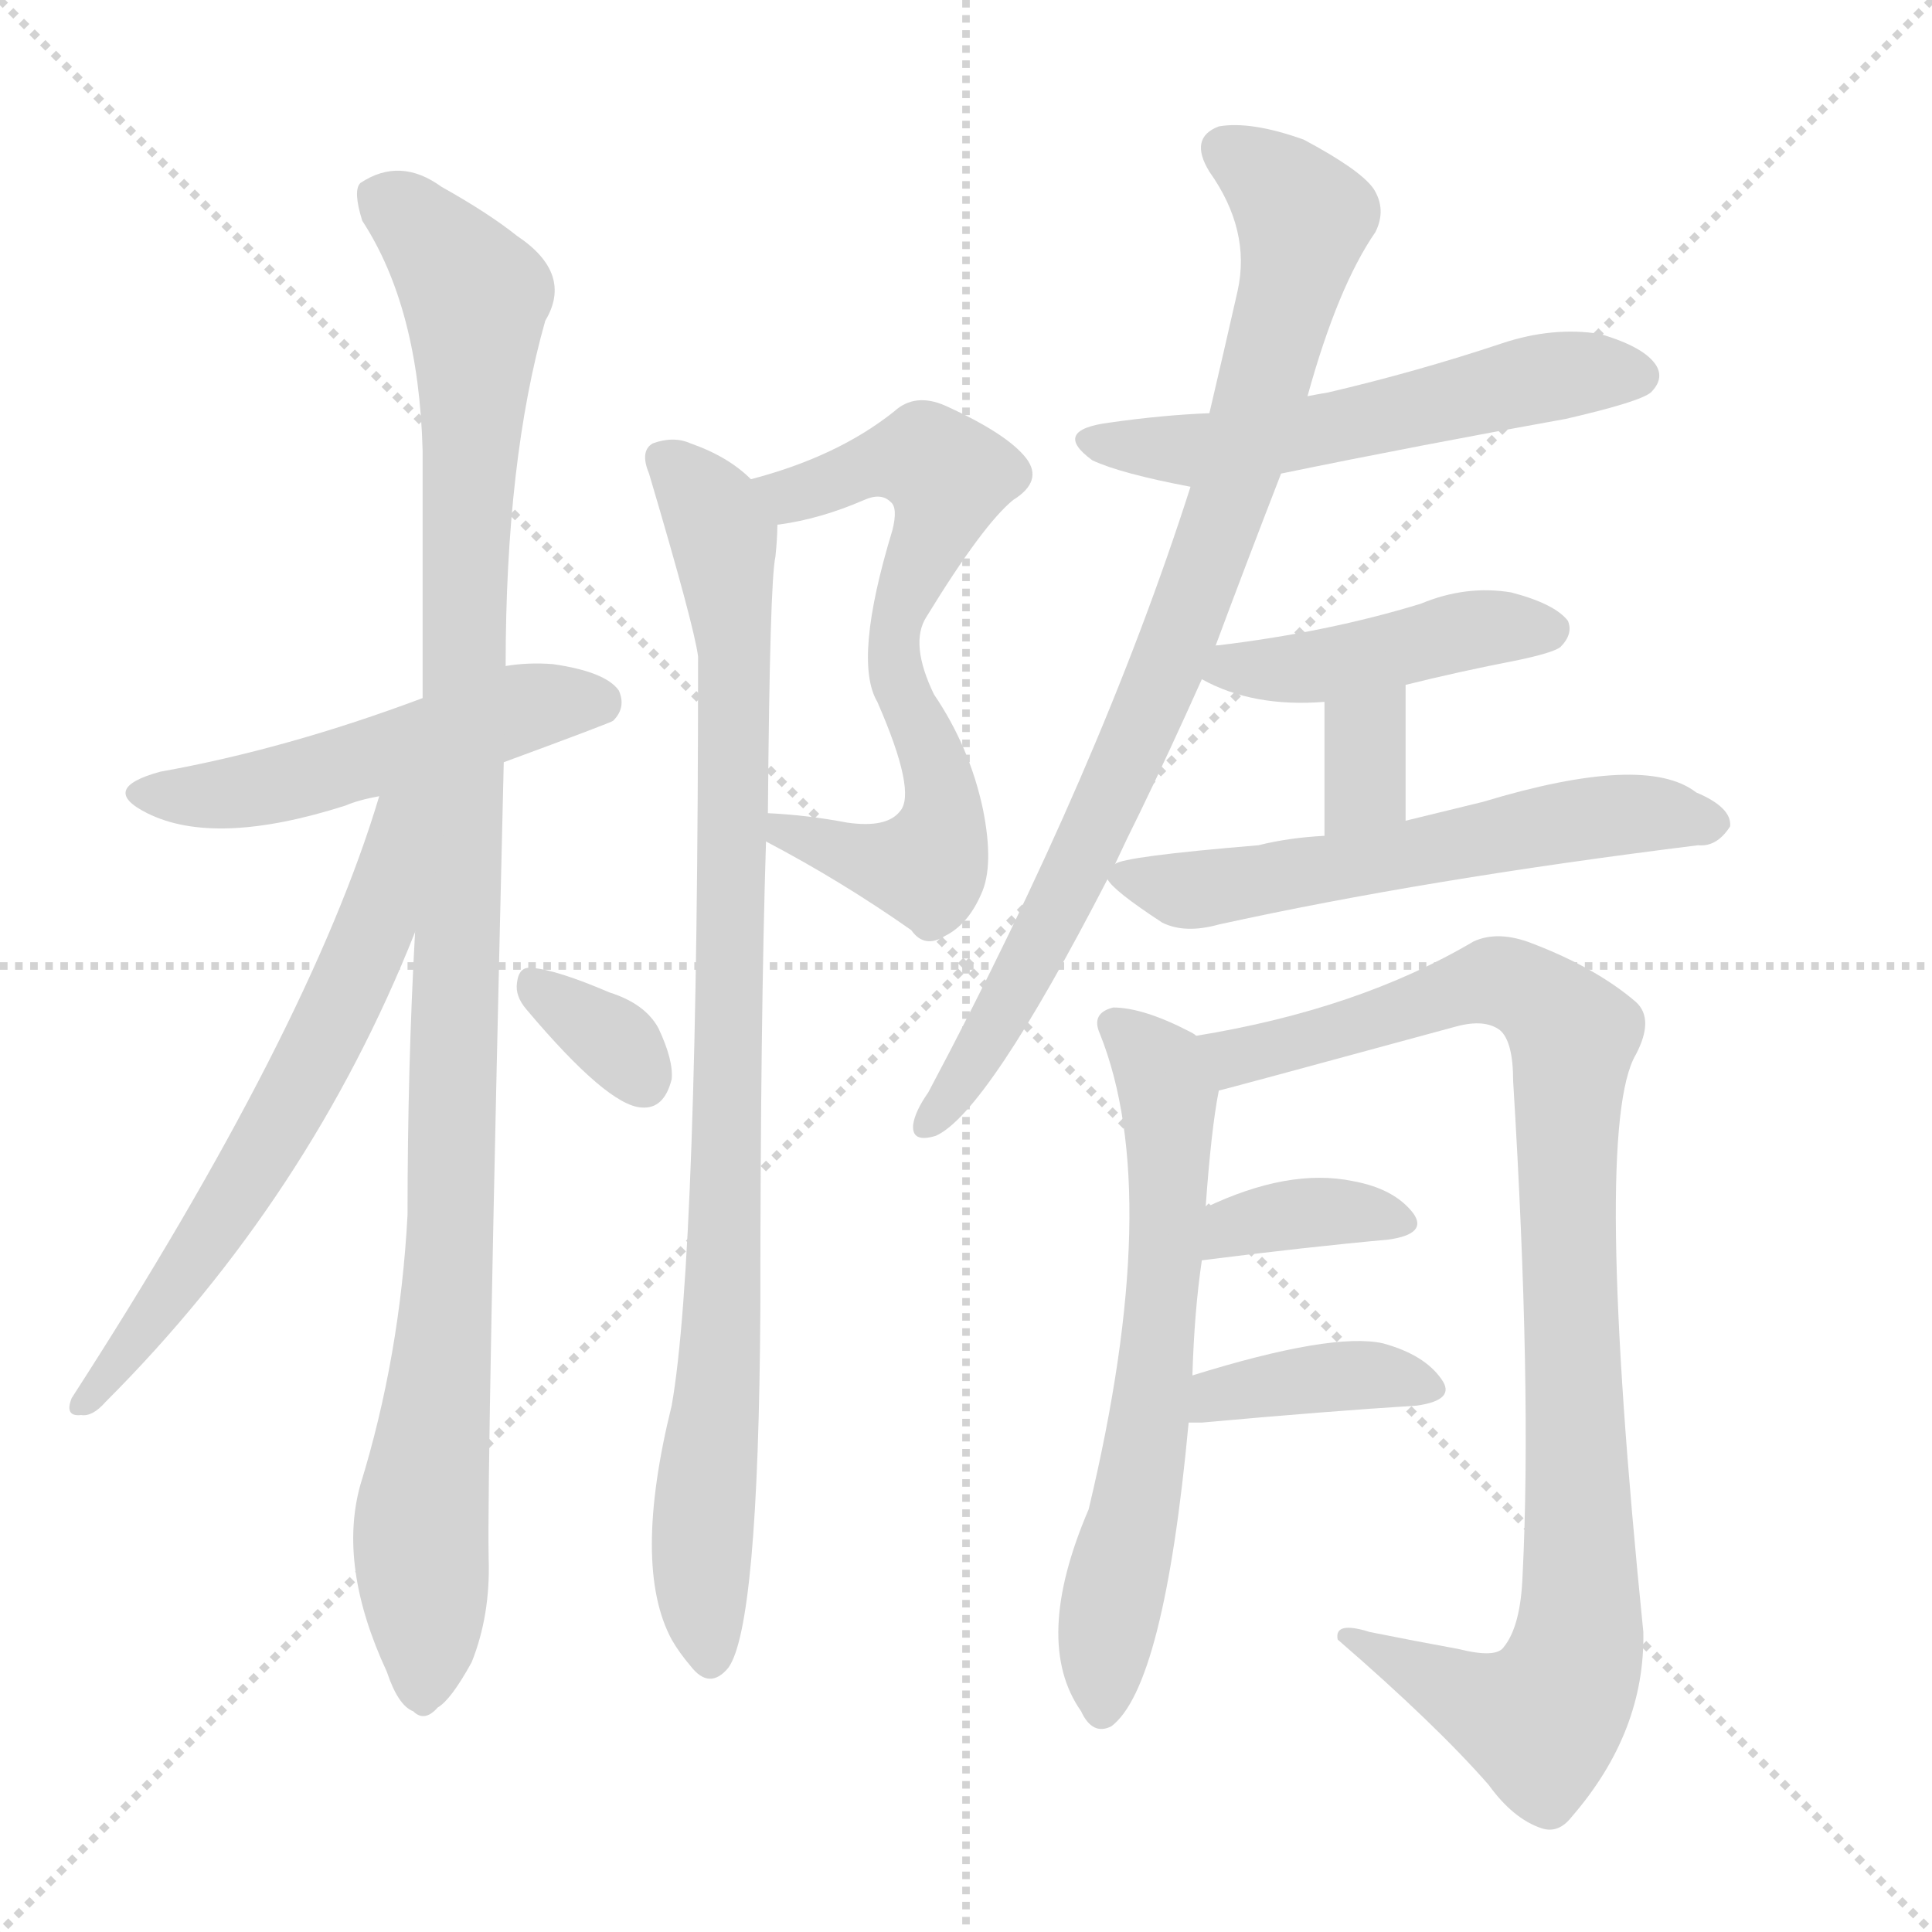
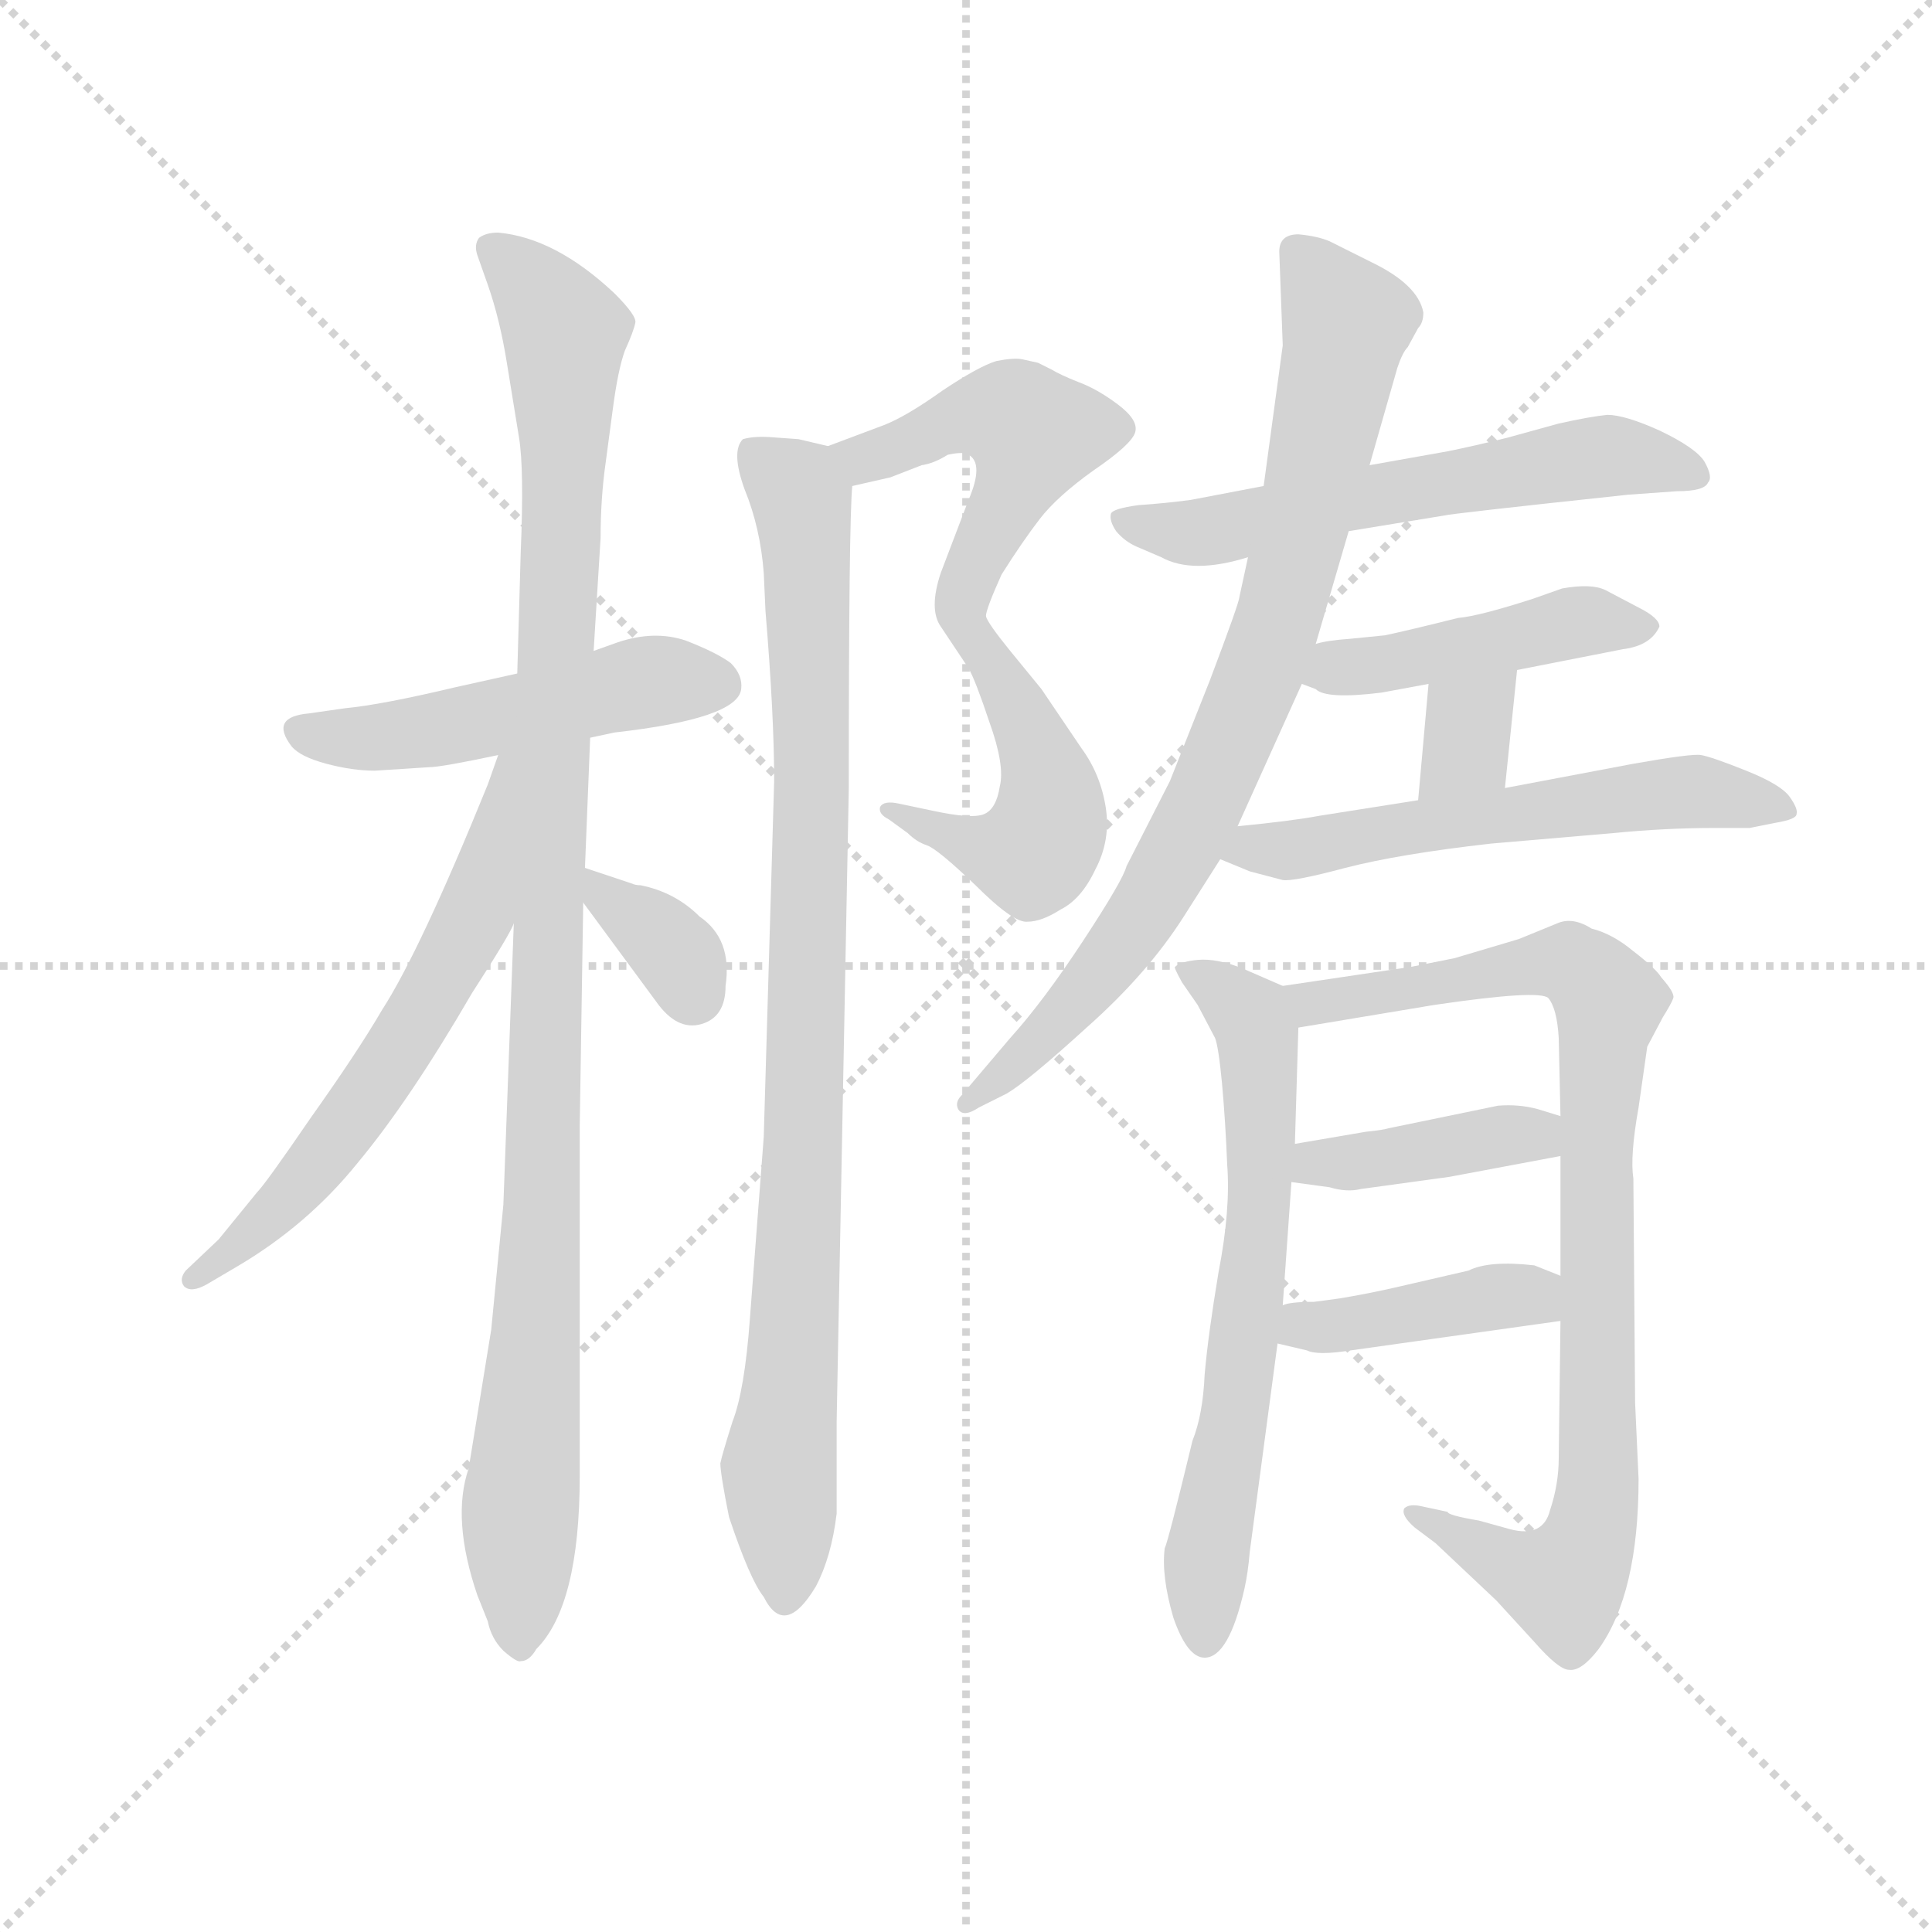
<svg xmlns="http://www.w3.org/2000/svg" version="1.1" viewBox="0 0 1024 1024">
  <g stroke="lightgray" stroke-dasharray="1,1" stroke-width="1" transform="scale(4, 4)">
    <line x1="0" y1="0" x2="256" y2="256" />
    <line x1="256" y1="0" x2="0" y2="256" />
    <line x1="128" y1="0" x2="128" y2="256" />
    <line x1="0" y1="128" x2="256" y2="128" />
  </g>
-   <g transform="scale(1, -1) translate(0, -900)">
+   <g transform="scale(0.92, -0.92) translate(60, -830)">
    <style type="text/css">
      
        @keyframes keyframes0 {
          from {
            stroke: blue;
-             stroke-dashoffset: 503;
+             stroke-dashoffset: 501;
            stroke-width: 128;
          }
          62% {
            animation-timing-function: step-end;
            stroke: blue;
            stroke-dashoffset: 0;
            stroke-width: 128;
          }
          to {
            stroke: black;
            stroke-width: 1024;
          }
        }
        #make-me-a-hanzi-animation-0 {
-           animation: keyframes0 0.659s both;
+           animation: keyframes0 0.658s both;
          animation-delay: 0s;
          animation-timing-function: linear;
        }
      
        @keyframes keyframes1 {
          from {
            stroke: blue;
-             stroke-dashoffset: 1068;
+             stroke-dashoffset: 1076;
            stroke-width: 128;
          }
          78% {
            animation-timing-function: step-end;
            stroke: blue;
            stroke-dashoffset: 0;
            stroke-width: 128;
          }
          to {
            stroke: black;
            stroke-width: 1024;
          }
        }
        #make-me-a-hanzi-animation-1 {
-           animation: keyframes1 1.119s both;
-           animation-delay: 0.659s;
+           animation: keyframes1 1.126s both;
+           animation-delay: 0.658s;
          animation-timing-function: linear;
        }
      
        @keyframes keyframes2 {
          from {
            stroke: blue;
-             stroke-dashoffset: 623;
+             stroke-dashoffset: 612;
            stroke-width: 128;
          }
          67% {
            animation-timing-function: step-end;
            stroke: blue;
            stroke-dashoffset: 0;
            stroke-width: 128;
          }
          to {
            stroke: black;
            stroke-width: 1024;
          }
        }
        #make-me-a-hanzi-animation-2 {
-           animation: keyframes2 0.757s both;
-           animation-delay: 1.778s;
+           animation: keyframes2 0.748s both;
+           animation-delay: 1.783s;
          animation-timing-function: linear;
        }
      
        @keyframes keyframes3 {
          from {
            stroke: blue;
-             stroke-dashoffset: 329;
+             stroke-dashoffset: 346;
+             stroke-width: 128;
+           }
+           53% {
+             animation-timing-function: step-end;
+             stroke: blue;
+             stroke-dashoffset: 0;
+             stroke-width: 128;
+           }
+           to {
+             stroke: black;
+             stroke-width: 1024;
+           }
+         }
+         #make-me-a-hanzi-animation-3 {
+           animation: keyframes3 0.532s both;
+           animation-delay: 2.531s;
+           animation-timing-function: linear;
+         }
+       
+         @keyframes keyframes4 {
+           from {
+             stroke: blue;
+             stroke-dashoffset: 510;
+             stroke-width: 128;
+           }
+           62% {
+             animation-timing-function: step-end;
+             stroke: blue;
+             stroke-dashoffset: 0;
+             stroke-width: 128;
+           }
+           to {
+             stroke: black;
+             stroke-width: 1024;
+           }
+         }
+         #make-me-a-hanzi-animation-4 {
+           animation: keyframes4 0.665s both;
+           animation-delay: 3.063s;
+           animation-timing-function: linear;
+         }
+       
+         @keyframes keyframes5 {
+           from {
+             stroke: blue;
+             stroke-dashoffset: 473;
+             stroke-width: 128;
+           }
+           61% {
+             animation-timing-function: step-end;
+             stroke: blue;
+             stroke-dashoffset: 0;
+             stroke-width: 128;
+           }
+           to {
+             stroke: black;
+             stroke-width: 1024;
+           }
+         }
+         #make-me-a-hanzi-animation-5 {
+           animation: keyframes5 0.635s both;
+           animation-delay: 3.728s;
+           animation-timing-function: linear;
+         }
+       
+         @keyframes keyframes6 {
+           from {
+             stroke: blue;
+             stroke-dashoffset: 925;
+             stroke-width: 128;
+           }
+           75% {
+             animation-timing-function: step-end;
+             stroke: blue;
+             stroke-dashoffset: 0;
+             stroke-width: 128;
+           }
+           to {
+             stroke: black;
+             stroke-width: 1024;
+           }
+         }
+         #make-me-a-hanzi-animation-6 {
+           animation: keyframes6 1.003s both;
+           animation-delay: 4.363s;
+           animation-timing-function: linear;
+         }
+       
+         @keyframes keyframes7 {
+           from {
+             stroke: blue;
+             stroke-dashoffset: 594;
+             stroke-width: 128;
+           }
+           66% {
+             animation-timing-function: step-end;
+             stroke: blue;
+             stroke-dashoffset: 0;
+             stroke-width: 128;
+           }
+           to {
+             stroke: black;
+             stroke-width: 1024;
+           }
+         }
+         #make-me-a-hanzi-animation-7 {
+           animation: keyframes7 0.733s both;
+           animation-delay: 5.366s;
+           animation-timing-function: linear;
+         }
+       
+         @keyframes keyframes8 {
+           from {
+             stroke: blue;
+             stroke-dashoffset: 812;
+             stroke-width: 128;
+           }
+           73% {
+             animation-timing-function: step-end;
+             stroke: blue;
+             stroke-dashoffset: 0;
+             stroke-width: 128;
+           }
+           to {
+             stroke: black;
+             stroke-width: 1024;
+           }
+         }
+         #make-me-a-hanzi-animation-8 {
+           animation: keyframes8 0.911s both;
+           animation-delay: 6.099s;
+           animation-timing-function: linear;
+         }
+       
+         @keyframes keyframes9 {
+           from {
+             stroke: blue;
+             stroke-dashoffset: 451;
+             stroke-width: 128;
+           }
+           59% {
+             animation-timing-function: step-end;
+             stroke: blue;
+             stroke-dashoffset: 0;
+             stroke-width: 128;
+           }
+           to {
+             stroke: black;
+             stroke-width: 1024;
+           }
+         }
+         #make-me-a-hanzi-animation-9 {
+           animation: keyframes9 0.617s both;
+           animation-delay: 7.01s;
+           animation-timing-function: linear;
+         }
+       
+         @keyframes keyframes10 {
+           from {
+             stroke: blue;
+             stroke-dashoffset: 337;
            stroke-width: 128;
          }
          52% {
            animation-timing-function: step-end;
            stroke: blue;
            stroke-dashoffset: 0;
            stroke-width: 128;
          }
          to {
            stroke: black;
            stroke-width: 1024;
          }
        }
-         #make-me-a-hanzi-animation-3 {
-           animation: keyframes3 0.518s both;
-           animation-delay: 2.535s;
-           animation-timing-function: linear;
-         }
-       
-         @keyframes keyframes4 {
-           from {
-             stroke: blue;
-             stroke-dashoffset: 653;
+         #make-me-a-hanzi-animation-10 {
+           animation: keyframes10 0.524s both;
+           animation-delay: 7.627s;
+           animation-timing-function: linear;
+         }
+       
+         @keyframes keyframes11 {
+           from {
+             stroke: blue;
+             stroke-dashoffset: 578;
+             stroke-width: 128;
+           }
+           65% {
+             animation-timing-function: step-end;
+             stroke: blue;
+             stroke-dashoffset: 0;
+             stroke-width: 128;
+           }
+           to {
+             stroke: black;
+             stroke-width: 1024;
+           }
+         }
+         #make-me-a-hanzi-animation-11 {
+           animation: keyframes11 0.72s both;
+           animation-delay: 8.151s;
+           animation-timing-function: linear;
+         }
+       
+         @keyframes keyframes12 {
+           from {
+             stroke: blue;
+             stroke-dashoffset: 662;
            stroke-width: 128;
          }
          68% {
            animation-timing-function: step-end;
            stroke: blue;
            stroke-dashoffset: 0;
            stroke-width: 128;
          }
          to {
            stroke: black;
            stroke-width: 1024;
          }
        }
-         #make-me-a-hanzi-animation-4 {
-           animation: keyframes4 0.781s both;
-           animation-delay: 3.053s;
-           animation-timing-function: linear;
-         }
-       
-         @keyframes keyframes5 {
-           from {
-             stroke: blue;
-             stroke-dashoffset: 903;
-             stroke-width: 128;
-           }
-           75% {
-             animation-timing-function: step-end;
-             stroke: blue;
-             stroke-dashoffset: 0;
-             stroke-width: 128;
-           }
-           to {
-             stroke: black;
-             stroke-width: 1024;
-           }
-         }
-         #make-me-a-hanzi-animation-5 {
-           animation: keyframes5 0.985s both;
-           animation-delay: 3.835s;
-           animation-timing-function: linear;
-         }
-       
-         @keyframes keyframes6 {
-           from {
-             stroke: blue;
-             stroke-dashoffset: 546;
-             stroke-width: 128;
-           }
-           64% {
-             animation-timing-function: step-end;
-             stroke: blue;
-             stroke-dashoffset: 0;
-             stroke-width: 128;
-           }
-           to {
-             stroke: black;
-             stroke-width: 1024;
-           }
-         }
-         #make-me-a-hanzi-animation-6 {
-           animation: keyframes6 0.694s both;
-           animation-delay: 4.819s;
-           animation-timing-function: linear;
-         }
-       
-         @keyframes keyframes7 {
-           from {
-             stroke: blue;
-             stroke-dashoffset: 832;
-             stroke-width: 128;
-           }
-           73% {
-             animation-timing-function: step-end;
-             stroke: blue;
-             stroke-dashoffset: 0;
-             stroke-width: 128;
-           }
-           to {
-             stroke: black;
-             stroke-width: 1024;
-           }
-         }
-         #make-me-a-hanzi-animation-7 {
-           animation: keyframes7 0.927s both;
-           animation-delay: 5.514s;
-           animation-timing-function: linear;
-         }
-       
-         @keyframes keyframes8 {
-           from {
-             stroke: blue;
-             stroke-dashoffset: 436;
-             stroke-width: 128;
-           }
-           59% {
-             animation-timing-function: step-end;
-             stroke: blue;
-             stroke-dashoffset: 0;
-             stroke-width: 128;
-           }
-           to {
-             stroke: black;
-             stroke-width: 1024;
-           }
-         }
-         #make-me-a-hanzi-animation-8 {
-           animation: keyframes8 0.605s both;
-           animation-delay: 6.441s;
-           animation-timing-function: linear;
-         }
-       
-         @keyframes keyframes9 {
-           from {
-             stroke: blue;
-             stroke-dashoffset: 333;
-             stroke-width: 128;
-           }
-           52% {
-             animation-timing-function: step-end;
-             stroke: blue;
-             stroke-dashoffset: 0;
-             stroke-width: 128;
-           }
-           to {
-             stroke: black;
-             stroke-width: 1024;
-           }
-         }
-         #make-me-a-hanzi-animation-9 {
-           animation: keyframes9 0.521s both;
-           animation-delay: 7.046s;
-           animation-timing-function: linear;
-         }
-       
-         @keyframes keyframes10 {
-           from {
-             stroke: blue;
-             stroke-dashoffset: 574;
-             stroke-width: 128;
-           }
-           65% {
-             animation-timing-function: step-end;
-             stroke: blue;
-             stroke-dashoffset: 0;
-             stroke-width: 128;
-           }
-           to {
-             stroke: black;
-             stroke-width: 1024;
-           }
-         }
-         #make-me-a-hanzi-animation-10 {
-           animation: keyframes10 0.717s both;
-           animation-delay: 7.567s;
-           animation-timing-function: linear;
-         }
-       
-         @keyframes keyframes11 {
-           from {
-             stroke: blue;
-             stroke-dashoffset: 627;
-             stroke-width: 128;
-           }
-           67% {
-             animation-timing-function: step-end;
-             stroke: blue;
-             stroke-dashoffset: 0;
-             stroke-width: 128;
-           }
-           to {
-             stroke: black;
-             stroke-width: 1024;
-           }
-         }
-         #make-me-a-hanzi-animation-11 {
-           animation: keyframes11 0.76s both;
-           animation-delay: 8.284s;
-           animation-timing-function: linear;
-         }
-       
-         @keyframes keyframes12 {
-           from {
-             stroke: blue;
-             stroke-dashoffset: 941;
-             stroke-width: 128;
-           }
-           75% {
-             animation-timing-function: step-end;
-             stroke: blue;
-             stroke-dashoffset: 0;
-             stroke-width: 128;
-           }
-           to {
-             stroke: black;
-             stroke-width: 1024;
-           }
-         }
        #make-me-a-hanzi-animation-12 {
-           animation: keyframes12 1.016s both;
-           animation-delay: 9.044s;
+           animation: keyframes12 0.789s both;
+           animation-delay: 8.872s;
          animation-timing-function: linear;
        }
      
        @keyframes keyframes13 {
          from {
            stroke: blue;
-             stroke-dashoffset: 360;
-             stroke-width: 128;
-           }
-           54% {
+             stroke-dashoffset: 884;
+             stroke-width: 128;
+           }
+           74% {
            animation-timing-function: step-end;
            stroke: blue;
            stroke-dashoffset: 0;
            stroke-width: 128;
          }
          to {
            stroke: black;
            stroke-width: 1024;
          }
        }
        #make-me-a-hanzi-animation-13 {
-           animation: keyframes13 0.543s both;
-           animation-delay: 10.06s;
+           animation: keyframes13 0.969s both;
+           animation-delay: 9.66s;
          animation-timing-function: linear;
        }
      
        @keyframes keyframes14 {
          from {
            stroke: blue;
-             stroke-dashoffset: 382;
-             stroke-width: 128;
-           }
-           55% {
+             stroke-dashoffset: 402;
+             stroke-width: 128;
+           }
+           57% {
            animation-timing-function: step-end;
            stroke: blue;
            stroke-dashoffset: 0;
            stroke-width: 128;
          }
          to {
            stroke: black;
            stroke-width: 1024;
          }
        }
        #make-me-a-hanzi-animation-14 {
-           animation: keyframes14 0.561s both;
-           animation-delay: 10.603s;
+           animation: keyframes14 0.577s both;
+           animation-delay: 10.63s;
+           animation-timing-function: linear;
+         }
+       
+         @keyframes keyframes15 {
+           from {
+             stroke: blue;
+             stroke-dashoffset: 409;
+             stroke-width: 128;
+           }
+           57% {
+             animation-timing-function: step-end;
+             stroke: blue;
+             stroke-dashoffset: 0;
+             stroke-width: 128;
+           }
+           to {
+             stroke: black;
+             stroke-width: 1024;
+           }
+         }
+         #make-me-a-hanzi-animation-15 {
+           animation: keyframes15 0.583s both;
+           animation-delay: 11.207s;
          animation-timing-function: linear;
        }
      
    </style>
-     <path d="M 267 496 Q 324 517 325 518 Q 332 525 328 534 Q 321 544 293 548 Q 280 549 268 547 L 224 530 Q 152 503 85 491 Q 52 482 78 469 Q 114 451 183 473 Q 190 476 201 478 L 267 496 Z" fill="lightgray" />
-     <path d="M 220 406 Q 216 334 216 256 Q 212 181 191 113 Q 179 70 205 14 Q 211 -4 219 -7 Q 225 -13 232 -5 Q 239 -1 250 19 Q 260 44 259 74 Q 258 119 267 496 L 268 547 Q 268 656 289 730 Q 304 755 274 775 Q 259 787 234 801 Q 212 817 191 803 Q 187 799 192 783 Q 222 737 224 661 Q 224 597 224 530 L 220 406 Z" fill="lightgray" />
-     <path d="M 201 478 Q 164 354 38 159 Q 34 149 43 150 Q 49 149 56 157 Q 164 265 220 406 C 261 507 210 508 201 478 Z" fill="lightgray" />
-     <path d="M 279 365 Q 322 314 340 313 Q 352 312 356 328 Q 357 338 349 355 Q 342 368 323 374 Q 295 386 282 387 Q 275 388 274 379 Q 273 372 279 365 Z" fill="lightgray" />
-     <path d="M 406 454 Q 446 433 483 407 Q 490 397 501 404 Q 513 410 520 426 Q 527 441 521 471 Q 514 504 495 532 Q 482 559 491 573 Q 521 622 537 635 Q 553 645 544 657 Q 534 670 501 685 Q 485 692 474 682 Q 444 658 398 646 C 369 638 383 614 412 621 Q 411 622 413 622 Q 435 625 458 635 Q 467 639 472 634 Q 476 631 473 619 Q 452 550 465 528 Q 486 480 477 470 Q 470 461 449 464 Q 428 468 407 469 C 377 471 380 468 406 454 Z" fill="lightgray" />
-     <path d="M 398 646 Q 386 658 366 665 Q 357 669 346 665 Q 339 661 344 649 Q 368 568 370 552 Q 370 234 356 155 Q 335 70 356 31 Q 360 24 366 17 Q 376 4 386 16 Q 402 38 403 206 Q 403 359 406 454 L 407 469 Q 408 592 411 605 Q 412 615 412 621 C 413 635 413 635 398 646 Z" fill="lightgray" />
-     <path d="M 679 649 Q 752 664 830 678 Q 869 687 875 692 Q 882 699 878 706 Q 872 716 848 723 Q 823 727 796 718 Q 751 703 704 692 Q 698 691 693 690 L 641 681 Q 616 680 588 676 Q 557 672 579 656 Q 594 649 631 642 L 679 649 Z" fill="lightgray" />
-     <path d="M 644 557 Q 660 600 679 649 L 693 690 Q 709 748 729 777 Q 735 789 728 800 Q 721 810 691 826 Q 663 836 646 833 Q 630 827 641 809 Q 663 778 656 746 Q 649 715 641 681 L 631 642 Q 583 492 492 321 Q 485 311 484 304 Q 483 294 496 298 Q 523 310 587 434 L 591 442 Q 597 455 604 469 Q 620 502 637 540 L 644 557 Z" fill="lightgray" />
-     <path d="M 745 537 Q 773 544 804 550 Q 823 554 827 557 Q 834 564 831 571 Q 824 580 801 586 Q 777 590 753 580 Q 704 565 646 558 Q 643 558 644 557 C 618 550 618 550 637 540 Q 664 525 702 528 L 745 537 Z" fill="lightgray" />
-     <path d="M 745 465 L 745 537 C 745 567 702 558 702 528 L 702 457 C 702 427 745 435 745 465 Z" fill="lightgray" />
-     <path d="M 587 434 Q 590 428 616 411 Q 628 405 646 410 Q 755 434 900 452 Q 910 451 917 462 Q 918 472 899 480 Q 872 501 786 475 Q 749 466 745 465 L 702 457 Q 683 456 667 452 Q 595 446 591 442 C 582 439 582 439 587 434 Z" fill="lightgray" />
-     <path d="M 632 171 Q 633 205 637 232 L 639 260 Q 642 302 646 322 C 649 343 649 343 634 351 Q 633 352 631 353 Q 606 366 590 366 Q 578 363 583 352 Q 617 267 577 100 Q 547 30 573 -7 Q 579 -20 589 -15 Q 617 6 630 146 L 632 171 Z" fill="lightgray" />
-     <path d="M 646 322 Q 647 322 772 356 Q 787 360 795 354 Q 802 348 802 327 Q 812 164 807 65 Q 806 38 797 27 Q 793 21 773 26 Q 751 30 726 35 Q 707 41 709 31 Q 761 -14 789 -46 Q 802 -64 817 -69 Q 826 -72 833 -63 Q 872 -18 871 35 Q 844 302 867 341 Q 877 360 867 369 Q 846 387 812 400 Q 794 407 781 401 Q 720 365 634 351 C 604 346 617 314 646 322 Z" fill="lightgray" />
-     <path d="M 637 232 Q 692 239 736 243 Q 757 246 749 257 Q 739 270 717 274 Q 683 281 639 260 C 612 247 607 228 637 232 Z" fill="lightgray" />
-     <path d="M 630 146 Q 631 146 637 146 Q 703 152 751 155 Q 772 158 764 169 Q 755 182 733 188 Q 706 194 632 171 C 603 162 600 146 630 146 Z" fill="lightgray" />
+     <path d="M 280 405 L 294 408 Q 365 416 367 433 Q 368 441 361 448 Q 353 454 335 461 Q 317 467 296 460 L 282 455 L 238 442 L 202 434 Q 160 424 139 422 L 118 419 Q 95 417 108 400 Q 113 394 128 390 Q 143 386 156 386 L 187 388 Q 194 388 227 395 L 280 405 Z" fill="lightgray" />
+     <path d="M 277 330 L 280 405 L 282 455 L 286 520 Q 286 543 289 564 L 293 594 Q 296 617 300 628 Q 305 639 306 644 Q 307 648 294 661 Q 260 693 227 696 Q 220 696 216 693 Q 213 689 215 683 L 221 666 Q 228 646 232 621 L 239 578 Q 242 560 240 512 L 238 442 L 236 298 L 230 136 L 223 64 L 210 -16 Q 200 -45 215 -89 L 221 -104 Q 223 -114 230 -121 Q 238 -128 240 -127 Q 245 -127 249 -120 Q 274 -95 274 -20 L 274 182 L 276 310 L 277 330 Z" fill="lightgray" />
+     <path d="M 227 395 L 221 378 Q 182 282 160 248 Q 146 224 119 186 Q 93 148 88 143 L 66 116 L 47 98 Q 43 93 46 89 Q 50 85 59 90 L 76 100 Q 117 124 146 160 Q 176 196 212 258 Q 234 292 236 298 C 300 421 237 423 227 395 Z" fill="lightgray" />
+     <path d="M 304 321 L 277 330 C 256 337 258 334 276 310 L 318 253 Q 330 236 344 240 Q 358 244 358 262 Q 362 289 343 302 Q 329 316 309 320 Q 306 320 304 321 Z" fill="lightgray" />
+     <path d="M 449 585 L 417 573 C 389 562 402 543 431 550 L 453 555 L 471 562 Q 478 563 486 568 Q 495 570 498 568 Q 507 563 498 542 L 482 500 Q 475 479 482 469 L 498 445 C 499 444 500 446 508 475 Q 508 479 517 499 Q 529 518 539 531 Q 549 544 570 559 Q 592 574 594 581 Q 596 588 584 597 Q 572 606 561 610 Q 551 614 546 617 L 538 621 L 529 623 Q 524 624 514 622 Q 504 619 483 605 Q 462 590 449 585 Z" fill="lightgray" />
+     <path d="M 498 445 Q 502 438 510 414 Q 519 389 516 377 Q 514 364 507 361 Q 500 358 477 363 L 458 367 Q 449 369 447 365 Q 446 361 452 358 L 463 350 Q 468 345 474 343 Q 480 341 502 320 Q 524 298 532 299 Q 540 299 551 306 Q 563 312 571 329 Q 580 346 577 365 Q 574 384 563 399 L 540 433 L 522 455 Q 509 471 508 475 C 493 501 485 472 498 445 Z" fill="lightgray" />
+     <path d="M 417 573 L 400 577 L 386 578 Q 375 579 368 577 Q 361 570 369 548 Q 378 526 380 500 L 381 478 Q 386 418 386 380 L 380 175 L 372 70 Q 369 29 362 11 Q 356 -8 355 -13 Q 355 -19 360 -44 Q 372 -80 380 -90 Q 392 -114 410 -84 Q 419 -67 422 -42 L 422 11 L 429 376 Q 429 529 431 550 C 432 570 432 570 417 573 Z" fill="lightgray" />
+     <path d="M 717 524 L 772 533 Q 775 534 878 545 L 906 547 Q 922 547 924 552 Q 927 555 922 564 Q 917 572 896 582 Q 876 591 866 591 Q 856 590 838 586 L 809 578 Q 789 573 774 570 L 729 562 L 668 550 L 626 542 Q 611 540 596 539 Q 581 537 580 534 Q 579 530 583 524 Q 588 518 595 515 L 609 509 Q 627 499 659 509 L 717 524 Z" fill="lightgray" />
+     <path d="M 698 459 L 717 524 L 729 562 L 745 618 Q 748 627 751 630 L 757 641 Q 760 644 760 650 Q 757 666 730 679 L 706 691 Q 699 694 688 695 Q 677 695 677 685 L 679 631 L 668 550 L 659 509 L 654 486 Q 654 483 637 438 L 614 380 L 589 331 Q 587 323 564 288 Q 541 253 522 232 L 494 199 Q 490 195 492 191 Q 495 186 504 192 L 520 200 Q 532 207 566 238 Q 601 269 622 302 L 643 335 L 653 354 L 690 436 L 698 459 Z" fill="lightgray" />
+     <path d="M 738 464 L 718 462 Q 704 461 698 459 C 669 452 662 447 690 436 L 698 433 Q 704 427 736 431 L 763 436 L 814 444 L 875 456 Q 891 458 896 469 Q 896 474 884 480 L 865 490 Q 857 494 840 491 L 823 485 Q 792 475 780 474 Q 752 467 738 464 Z" fill="lightgray" />
+     <path d="M 807 376 L 814 444 C 817 474 766 466 763 436 L 757 369 C 754 339 804 346 807 376 Z" fill="lightgray" />
+     <path d="M 643 335 L 660 328 L 679 323 Q 685 322 715 330 Q 746 338 799 344 L 869 350 Q 899 353 928 353 L 948 353 L 963 356 Q 975 358 975 361 Q 976 364 971 371 Q 966 378 946 386 Q 926 394 920 395 Q 915 396 881 390 L 807 376 L 757 369 L 700 360 Q 684 357 653 354 C 623 351 615 346 643 335 Z" fill="lightgray" />
+     <path d="M 660 -64 L 676 56 L 679 78 L 684 149 L 686 171 L 688 238 C 689 258 689 258 679 262 L 656 272 Q 641 278 630 277 Q 620 276 617 273 Q 616 273 621 264 L 630 251 L 640 232 Q 642 227 644 206 Q 646 184 647 159 Q 649 133 642 97 Q 636 61 634 38 Q 633 15 627 0 Q 613 -58 611 -62 Q 609 -78 616 -102 Q 624 -125 634 -125 Q 648 -125 657 -85 Q 659 -76 660 -64 Z" fill="lightgray" />
+     <path d="M 839 69 L 838 -10 Q 838 -25 833 -40 Q 829 -56 810 -51 L 792 -46 Q 774 -43 774 -41 L 760 -38 Q 752 -36 749 -39 Q 747 -43 755 -50 L 767 -59 L 802 -92 L 824 -116 Q 838 -132 844 -132 Q 851 -133 861 -120 Q 884 -88 884 -22 L 882 22 L 881 151 Q 879 164 884 192 L 889 227 L 898 244 Q 903 252 904 255 Q 905 258 897 267 Q 894 272 881 282 Q 869 292 857 295 Q 846 302 837 298 L 815 289 L 778 278 L 753 273 L 679 262 C 649 258 658 233 688 238 L 766 251 Q 827 260 832 255 Q 837 249 838 232 L 839 187 L 839 164 L 839 95 L 839 69 Z" fill="lightgray" />
+     <path d="M 684 149 L 706 146 Q 716 143 724 145 L 775 152 L 839 164 C 868 170 868 178 839 187 L 826 191 Q 815 194 803 193 L 740 180 Q 737 179 727 178 L 686 171 C 656 166 654 153 684 149 Z" fill="lightgray" />
+     <path d="M 676 56 L 693 52 Q 699 49 718 52 L 839 69 C 869 73 867 84 839 95 L 824 101 Q 798 104 786 98 L 747 89 Q 730 85 712 82 L 697 80 Q 683 80 679 78 C 650 71 647 63 676 56 Z" fill="lightgray" />
    <clipPath id="make-me-a-hanzi-clip-0">
-       <path d="M 267 496 Q 324 517 325 518 Q 332 525 328 534 Q 321 544 293 548 Q 280 549 268 547 L 224 530 Q 152 503 85 491 Q 52 482 78 469 Q 114 451 183 473 Q 190 476 201 478 L 267 496 Z" />
-     </clipPath>
-     <path clip-path="url(#make-me-a-hanzi-clip-0)" d="M 79 481 L 136 481 L 286 527 L 319 526" fill="none" id="make-me-a-hanzi-animation-0" stroke-dasharray="375 750" stroke-linecap="round" />
+       <path d="M 280 405 L 294 408 Q 365 416 367 433 Q 368 441 361 448 Q 353 454 335 461 Q 317 467 296 460 L 282 455 L 238 442 L 202 434 Q 160 424 139 422 L 118 419 Q 95 417 108 400 Q 113 394 128 390 Q 143 386 156 386 L 187 388 Q 194 388 227 395 L 280 405 Z" />
+     </clipPath>
+     <path clip-path="url(#make-me-a-hanzi-clip-0)" d="M 114 409 L 163 405 L 317 438 L 355 435" fill="none" id="make-me-a-hanzi-animation-0" stroke-dasharray="373 746" stroke-linecap="round" />
    <clipPath id="make-me-a-hanzi-clip-1">
-       <path d="M 220 406 Q 216 334 216 256 Q 212 181 191 113 Q 179 70 205 14 Q 211 -4 219 -7 Q 225 -13 232 -5 Q 239 -1 250 19 Q 260 44 259 74 Q 258 119 267 496 L 268 547 Q 268 656 289 730 Q 304 755 274 775 Q 259 787 234 801 Q 212 817 191 803 Q 187 799 192 783 Q 222 737 224 661 Q 224 597 224 530 L 220 406 Z" />
-     </clipPath>
-     <path clip-path="url(#make-me-a-hanzi-clip-1)" d="M 202 797 L 252 743 L 240 254 L 223 91 L 224 6" fill="none" id="make-me-a-hanzi-animation-1" stroke-dasharray="940 1880" stroke-linecap="round" />
+       <path d="M 277 330 L 280 405 L 282 455 L 286 520 Q 286 543 289 564 L 293 594 Q 296 617 300 628 Q 305 639 306 644 Q 307 648 294 661 Q 260 693 227 696 Q 220 696 216 693 Q 213 689 215 683 L 221 666 Q 228 646 232 621 L 239 578 Q 242 560 240 512 L 238 442 L 236 298 L 230 136 L 223 64 L 210 -16 Q 200 -45 215 -89 L 221 -104 Q 223 -114 230 -121 Q 238 -128 240 -127 Q 245 -127 249 -120 Q 274 -95 274 -20 L 274 182 L 276 310 L 277 330 Z" />
+     </clipPath>
+     <path clip-path="url(#make-me-a-hanzi-clip-1)" d="M 223 687 L 265 639 L 252 127 L 239 -117" fill="none" id="make-me-a-hanzi-animation-1" stroke-dasharray="948 1896" stroke-linecap="round" />
    <clipPath id="make-me-a-hanzi-clip-2">
-       <path d="M 201 478 Q 164 354 38 159 Q 34 149 43 150 Q 49 149 56 157 Q 164 265 220 406 C 261 507 210 508 201 478 Z" />
-     </clipPath>
-     <path clip-path="url(#make-me-a-hanzi-clip-2)" d="M 219 476 L 210 469 L 201 414 L 166 337 L 103 231 L 47 158" fill="none" id="make-me-a-hanzi-animation-2" stroke-dasharray="495 990" stroke-linecap="round" />
+       <path d="M 227 395 L 221 378 Q 182 282 160 248 Q 146 224 119 186 Q 93 148 88 143 L 66 116 L 47 98 Q 43 93 46 89 Q 50 85 59 90 L 76 100 Q 117 124 146 160 Q 176 196 212 258 Q 234 292 236 298 C 300 421 237 423 227 395 Z" />
+     </clipPath>
+     <path clip-path="url(#make-me-a-hanzi-clip-2)" d="M 233 390 L 210 295 L 183 246 L 108 142 L 52 93" fill="none" id="make-me-a-hanzi-animation-2" stroke-dasharray="484 968" stroke-linecap="round" />
    <clipPath id="make-me-a-hanzi-clip-3">
-       <path d="M 279 365 Q 322 314 340 313 Q 352 312 356 328 Q 357 338 349 355 Q 342 368 323 374 Q 295 386 282 387 Q 275 388 274 379 Q 273 372 279 365 Z" />
-     </clipPath>
-     <path clip-path="url(#make-me-a-hanzi-clip-3)" d="M 285 376 L 325 348 L 340 329" fill="none" id="make-me-a-hanzi-animation-3" stroke-dasharray="201 402" stroke-linecap="round" />
+       <path d="M 304 321 L 277 330 C 256 337 258 334 276 310 L 318 253 Q 330 236 344 240 Q 358 244 358 262 Q 362 289 343 302 Q 329 316 309 320 Q 306 320 304 321 Z" />
+     </clipPath>
+     <path clip-path="url(#make-me-a-hanzi-clip-3)" d="M 283 325 L 287 314 L 323 288 L 339 258" fill="none" id="make-me-a-hanzi-animation-3" stroke-dasharray="218 436" stroke-linecap="round" />
    <clipPath id="make-me-a-hanzi-clip-4">
-       <path d="M 406 454 Q 446 433 483 407 Q 490 397 501 404 Q 513 410 520 426 Q 527 441 521 471 Q 514 504 495 532 Q 482 559 491 573 Q 521 622 537 635 Q 553 645 544 657 Q 534 670 501 685 Q 485 692 474 682 Q 444 658 398 646 C 369 638 383 614 412 621 Q 411 622 413 622 Q 435 625 458 635 Q 467 639 472 634 Q 476 631 473 619 Q 452 550 465 528 Q 486 480 477 470 Q 470 461 449 464 Q 428 468 407 469 C 377 471 380 468 406 454 Z" />
-     </clipPath>
-     <path clip-path="url(#make-me-a-hanzi-clip-4)" d="M 407 643 L 419 637 L 484 658 L 502 644 L 474 568 L 481 522 L 500 473 L 494 446 L 478 441 L 413 461" fill="none" id="make-me-a-hanzi-animation-4" stroke-dasharray="525 1050" stroke-linecap="round" />
+       <path d="M 449 585 L 417 573 C 389 562 402 543 431 550 L 453 555 L 471 562 Q 478 563 486 568 Q 495 570 498 568 Q 507 563 498 542 L 482 500 Q 475 479 482 469 L 498 445 C 499 444 500 446 508 475 Q 508 479 517 499 Q 529 518 539 531 Q 549 544 570 559 Q 592 574 594 581 Q 596 588 584 597 Q 572 606 561 610 Q 551 614 546 617 L 538 621 L 529 623 Q 524 624 514 622 Q 504 619 483 605 Q 462 590 449 585 Z" />
+     </clipPath>
+     <path clip-path="url(#make-me-a-hanzi-clip-4)" d="M 424 570 L 444 567 L 501 591 L 522 590 L 534 580 L 494 488 L 498 453" fill="none" id="make-me-a-hanzi-animation-4" stroke-dasharray="382 764" stroke-linecap="round" />
    <clipPath id="make-me-a-hanzi-clip-5">
-       <path d="M 398 646 Q 386 658 366 665 Q 357 669 346 665 Q 339 661 344 649 Q 368 568 370 552 Q 370 234 356 155 Q 335 70 356 31 Q 360 24 366 17 Q 376 4 386 16 Q 402 38 403 206 Q 403 359 406 454 L 407 469 Q 408 592 411 605 Q 412 615 412 621 C 413 635 413 635 398 646 Z" />
-     </clipPath>
-     <path clip-path="url(#make-me-a-hanzi-clip-5)" d="M 353 656 L 377 630 L 384 612 L 390 548 L 384 193 L 372 89 L 376 21" fill="none" id="make-me-a-hanzi-animation-5" stroke-dasharray="775 1550" stroke-linecap="round" />
+       <path d="M 498 445 Q 502 438 510 414 Q 519 389 516 377 Q 514 364 507 361 Q 500 358 477 363 L 458 367 Q 449 369 447 365 Q 446 361 452 358 L 463 350 Q 468 345 474 343 Q 480 341 502 320 Q 524 298 532 299 Q 540 299 551 306 Q 563 312 571 329 Q 580 346 577 365 Q 574 384 563 399 L 540 433 L 522 455 Q 509 471 508 475 C 493 501 485 472 498 445 Z" />
+     </clipPath>
+     <path clip-path="url(#make-me-a-hanzi-clip-5)" d="M 513 458 L 511 447 L 540 392 L 545 372 L 542 348 L 530 337 L 509 340 L 453 364" fill="none" id="make-me-a-hanzi-animation-5" stroke-dasharray="345 690" stroke-linecap="round" />
    <clipPath id="make-me-a-hanzi-clip-6">
-       <path d="M 679 649 Q 752 664 830 678 Q 869 687 875 692 Q 882 699 878 706 Q 872 716 848 723 Q 823 727 796 718 Q 751 703 704 692 Q 698 691 693 690 L 641 681 Q 616 680 588 676 Q 557 672 579 656 Q 594 649 631 642 L 679 649 Z" />
-     </clipPath>
-     <path clip-path="url(#make-me-a-hanzi-clip-6)" d="M 581 667 L 634 661 L 809 698 L 867 701" fill="none" id="make-me-a-hanzi-animation-6" stroke-dasharray="418 836" stroke-linecap="round" />
+       <path d="M 417 573 L 400 577 L 386 578 Q 375 579 368 577 Q 361 570 369 548 Q 378 526 380 500 L 381 478 Q 386 418 386 380 L 380 175 L 372 70 Q 369 29 362 11 Q 356 -8 355 -13 Q 355 -19 360 -44 Q 372 -80 380 -90 Q 392 -114 410 -84 Q 419 -67 422 -42 L 422 11 L 429 376 Q 429 529 431 550 C 432 570 432 570 417 573 Z" />
+     </clipPath>
+     <path clip-path="url(#make-me-a-hanzi-clip-6)" d="M 373 570 L 402 543 L 409 415 L 403 162 L 389 -16 L 395 -85" fill="none" id="make-me-a-hanzi-animation-6" stroke-dasharray="797 1594" stroke-linecap="round" />
    <clipPath id="make-me-a-hanzi-clip-7">
-       <path d="M 644 557 Q 660 600 679 649 L 693 690 Q 709 748 729 777 Q 735 789 728 800 Q 721 810 691 826 Q 663 836 646 833 Q 630 827 641 809 Q 663 778 656 746 Q 649 715 641 681 L 631 642 Q 583 492 492 321 Q 485 311 484 304 Q 483 294 496 298 Q 523 310 587 434 L 591 442 Q 597 455 604 469 Q 620 502 637 540 L 644 557 Z" />
-     </clipPath>
-     <path clip-path="url(#make-me-a-hanzi-clip-7)" d="M 650 820 L 691 784 L 652 636 L 610 525 L 557 410 L 522 345 L 492 306" fill="none" id="make-me-a-hanzi-animation-7" stroke-dasharray="704 1408" stroke-linecap="round" />
+       <path d="M 717 524 L 772 533 Q 775 534 878 545 L 906 547 Q 922 547 924 552 Q 927 555 922 564 Q 917 572 896 582 Q 876 591 866 591 Q 856 590 838 586 L 809 578 Q 789 573 774 570 L 729 562 L 668 550 L 626 542 Q 611 540 596 539 Q 581 537 580 534 Q 579 530 583 524 Q 588 518 595 515 L 609 509 Q 627 499 659 509 L 717 524 Z" />
+     </clipPath>
+     <path clip-path="url(#make-me-a-hanzi-clip-7)" d="M 585 530 L 647 525 L 850 566 L 880 567 L 917 557" fill="none" id="make-me-a-hanzi-animation-7" stroke-dasharray="466 932" stroke-linecap="round" />
    <clipPath id="make-me-a-hanzi-clip-8">
-       <path d="M 745 537 Q 773 544 804 550 Q 823 554 827 557 Q 834 564 831 571 Q 824 580 801 586 Q 777 590 753 580 Q 704 565 646 558 Q 643 558 644 557 C 618 550 618 550 637 540 Q 664 525 702 528 L 745 537 Z" />
-     </clipPath>
-     <path clip-path="url(#make-me-a-hanzi-clip-8)" d="M 645 542 L 654 547 L 694 546 L 784 567 L 821 566" fill="none" id="make-me-a-hanzi-animation-8" stroke-dasharray="308 616" stroke-linecap="round" />
+       <path d="M 698 459 L 717 524 L 729 562 L 745 618 Q 748 627 751 630 L 757 641 Q 760 644 760 650 Q 757 666 730 679 L 706 691 Q 699 694 688 695 Q 677 695 677 685 L 679 631 L 668 550 L 659 509 L 654 486 Q 654 483 637 438 L 614 380 L 589 331 Q 587 323 564 288 Q 541 253 522 232 L 494 199 Q 490 195 492 191 Q 495 186 504 192 L 520 200 Q 532 207 566 238 Q 601 269 622 302 L 643 335 L 653 354 L 690 436 L 698 459 Z" />
+     </clipPath>
+     <path clip-path="url(#make-me-a-hanzi-clip-8)" d="M 691 681 L 716 644 L 669 450 L 636 370 L 601 308 L 550 240 L 498 194" fill="none" id="make-me-a-hanzi-animation-8" stroke-dasharray="684 1368" stroke-linecap="round" />
    <clipPath id="make-me-a-hanzi-clip-9">
-       <path d="M 745 465 L 745 537 C 745 567 702 558 702 528 L 702 457 C 702 427 745 435 745 465 Z" />
-     </clipPath>
-     <path clip-path="url(#make-me-a-hanzi-clip-9)" d="M 739 530 L 723 507 L 724 483 L 708 464" fill="none" id="make-me-a-hanzi-animation-9" stroke-dasharray="205 410" stroke-linecap="round" />
+       <path d="M 738 464 L 718 462 Q 704 461 698 459 C 669 452 662 447 690 436 L 698 433 Q 704 427 736 431 L 763 436 L 814 444 L 875 456 Q 891 458 896 469 Q 896 474 884 480 L 865 490 Q 857 494 840 491 L 823 485 Q 792 475 780 474 Q 752 467 738 464 Z" />
+     </clipPath>
+     <path clip-path="url(#make-me-a-hanzi-clip-9)" d="M 696 440 L 842 471 L 888 468" fill="none" id="make-me-a-hanzi-animation-9" stroke-dasharray="323 646" stroke-linecap="round" />
    <clipPath id="make-me-a-hanzi-clip-10">
-       <path d="M 587 434 Q 590 428 616 411 Q 628 405 646 410 Q 755 434 900 452 Q 910 451 917 462 Q 918 472 899 480 Q 872 501 786 475 Q 749 466 745 465 L 702 457 Q 683 456 667 452 Q 595 446 591 442 C 582 439 582 439 587 434 Z" />
-     </clipPath>
-     <path clip-path="url(#make-me-a-hanzi-clip-10)" d="M 594 436 L 627 428 L 852 468 L 907 464" fill="none" id="make-me-a-hanzi-animation-10" stroke-dasharray="446 892" stroke-linecap="round" />
+       <path d="M 807 376 L 814 444 C 817 474 766 466 763 436 L 757 369 C 754 339 804 346 807 376 Z" />
+     </clipPath>
+     <path clip-path="url(#make-me-a-hanzi-clip-10)" d="M 808 438 L 786 413 L 785 398 L 762 375" fill="none" id="make-me-a-hanzi-animation-10" stroke-dasharray="209 418" stroke-linecap="round" />
    <clipPath id="make-me-a-hanzi-clip-11">
-       <path d="M 632 171 Q 633 205 637 232 L 639 260 Q 642 302 646 322 C 649 343 649 343 634 351 Q 633 352 631 353 Q 606 366 590 366 Q 578 363 583 352 Q 617 267 577 100 Q 547 30 573 -7 Q 579 -20 589 -15 Q 617 6 630 146 L 632 171 Z" />
-     </clipPath>
-     <path clip-path="url(#make-me-a-hanzi-clip-11)" d="M 595 355 L 615 334 L 620 290 L 609 136 L 589 50 L 584 -5" fill="none" id="make-me-a-hanzi-animation-11" stroke-dasharray="499 998" stroke-linecap="round" />
+       <path d="M 643 335 L 660 328 L 679 323 Q 685 322 715 330 Q 746 338 799 344 L 869 350 Q 899 353 928 353 L 948 353 L 963 356 Q 975 358 975 361 Q 976 364 971 371 Q 966 378 946 386 Q 926 394 920 395 Q 915 396 881 390 L 807 376 L 757 369 L 700 360 Q 684 357 653 354 C 623 351 615 346 643 335 Z" />
+     </clipPath>
+     <path clip-path="url(#make-me-a-hanzi-clip-11)" d="M 649 338 L 894 373 L 931 373 L 967 364" fill="none" id="make-me-a-hanzi-animation-11" stroke-dasharray="450 900" stroke-linecap="round" />
    <clipPath id="make-me-a-hanzi-clip-12">
-       <path d="M 646 322 Q 647 322 772 356 Q 787 360 795 354 Q 802 348 802 327 Q 812 164 807 65 Q 806 38 797 27 Q 793 21 773 26 Q 751 30 726 35 Q 707 41 709 31 Q 761 -14 789 -46 Q 802 -64 817 -69 Q 826 -72 833 -63 Q 872 -18 871 35 Q 844 302 867 341 Q 877 360 867 369 Q 846 387 812 400 Q 794 407 781 401 Q 720 365 634 351 C 604 346 617 314 646 322 Z" />
-     </clipPath>
-     <path clip-path="url(#make-me-a-hanzi-clip-12)" d="M 645 330 L 655 340 L 731 358 L 792 380 L 811 374 L 834 351 L 830 264 L 839 45 L 834 18 L 816 -12 L 784 -3 L 718 30" fill="none" id="make-me-a-hanzi-animation-12" stroke-dasharray="813 1626" stroke-linecap="round" />
+       <path d="M 660 -64 L 676 56 L 679 78 L 684 149 L 686 171 L 688 238 C 689 258 689 258 679 262 L 656 272 Q 641 278 630 277 Q 620 276 617 273 Q 616 273 621 264 L 630 251 L 640 232 Q 642 227 644 206 Q 646 184 647 159 Q 649 133 642 97 Q 636 61 634 38 Q 633 15 627 0 Q 613 -58 611 -62 Q 609 -78 616 -102 Q 624 -125 634 -125 Q 648 -125 657 -85 Q 659 -76 660 -64 Z" />
+     </clipPath>
+     <path clip-path="url(#make-me-a-hanzi-clip-12)" d="M 625 271 L 645 260 L 664 236 L 667 178 L 653 21 L 635 -68 L 634 -114" fill="none" id="make-me-a-hanzi-animation-12" stroke-dasharray="534 1068" stroke-linecap="round" />
    <clipPath id="make-me-a-hanzi-clip-13">
-       <path d="M 637 232 Q 692 239 736 243 Q 757 246 749 257 Q 739 270 717 274 Q 683 281 639 260 C 612 247 607 228 637 232 Z" />
-     </clipPath>
-     <path clip-path="url(#make-me-a-hanzi-clip-13)" d="M 644 239 L 654 251 L 683 257 L 720 258 L 741 252" fill="none" id="make-me-a-hanzi-animation-13" stroke-dasharray="232 464" stroke-linecap="round" />
+       <path d="M 839 69 L 838 -10 Q 838 -25 833 -40 Q 829 -56 810 -51 L 792 -46 Q 774 -43 774 -41 L 760 -38 Q 752 -36 749 -39 Q 747 -43 755 -50 L 767 -59 L 802 -92 L 824 -116 Q 838 -132 844 -132 Q 851 -133 861 -120 Q 884 -88 884 -22 L 882 22 L 881 151 Q 879 164 884 192 L 889 227 L 898 244 Q 903 252 904 255 Q 905 258 897 267 Q 894 272 881 282 Q 869 292 857 295 Q 846 302 837 298 L 815 289 L 778 278 L 753 273 L 679 262 C 649 258 658 233 688 238 L 766 251 Q 827 260 832 255 Q 837 249 838 232 L 839 187 L 839 164 L 839 95 L 839 69 Z" />
+     </clipPath>
+     <path clip-path="url(#make-me-a-hanzi-clip-13)" d="M 687 258 L 696 251 L 840 276 L 867 253 L 860 181 L 861 -30 L 852 -62 L 842 -82 L 837 -82 L 755 -43" fill="none" id="make-me-a-hanzi-animation-13" stroke-dasharray="756 1512" stroke-linecap="round" />
    <clipPath id="make-me-a-hanzi-clip-14">
-       <path d="M 630 146 Q 631 146 637 146 Q 703 152 751 155 Q 772 158 764 169 Q 755 182 733 188 Q 706 194 632 171 C 603 162 600 146 630 146 Z" />
-     </clipPath>
-     <path clip-path="url(#make-me-a-hanzi-clip-14)" d="M 634 152 L 647 162 L 697 170 L 756 164" fill="none" id="make-me-a-hanzi-animation-14" stroke-dasharray="254 508" stroke-linecap="round" />
+       <path d="M 684 149 L 706 146 Q 716 143 724 145 L 775 152 L 839 164 C 868 170 868 178 839 187 L 826 191 Q 815 194 803 193 L 740 180 Q 737 179 727 178 L 686 171 C 656 166 654 153 684 149 Z" />
+     </clipPath>
+     <path clip-path="url(#make-me-a-hanzi-clip-14)" d="M 690 154 L 698 160 L 800 175 L 824 176 L 831 170" fill="none" id="make-me-a-hanzi-animation-14" stroke-dasharray="274 548" stroke-linecap="round" />
+     <clipPath id="make-me-a-hanzi-clip-15">
+       <path d="M 676 56 L 693 52 Q 699 49 718 52 L 839 69 C 869 73 867 84 839 95 L 824 101 Q 798 104 786 98 L 747 89 Q 730 85 712 82 L 697 80 Q 683 80 679 78 C 650 71 647 63 676 56 Z" />
+     </clipPath>
+     <path clip-path="url(#make-me-a-hanzi-clip-15)" d="M 682 61 L 803 83 L 822 84 L 830 76" fill="none" id="make-me-a-hanzi-animation-15" stroke-dasharray="281 562" stroke-linecap="round" />
  </g>
</svg>
